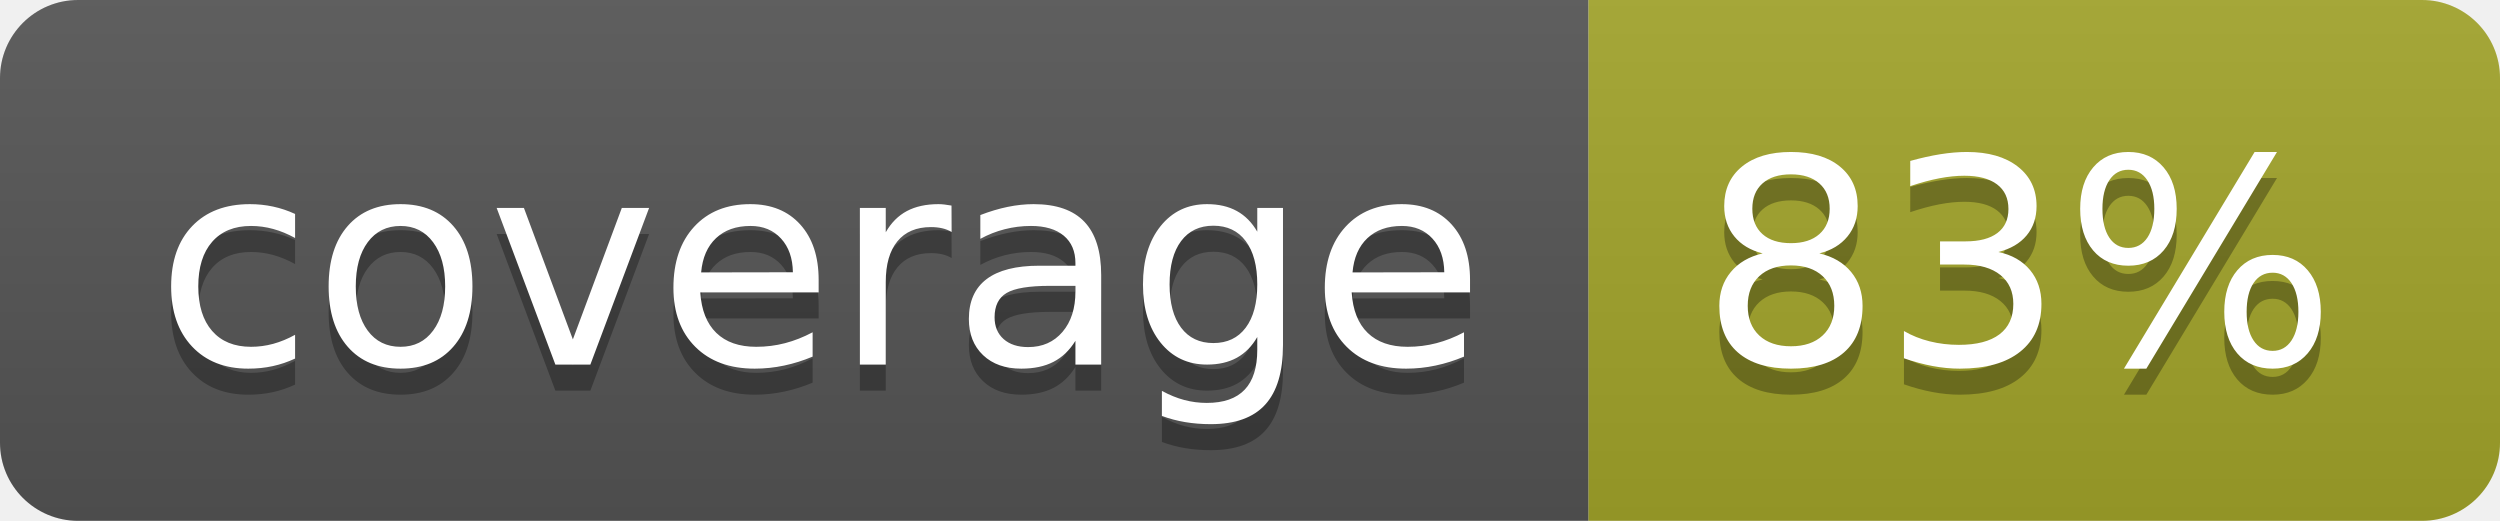
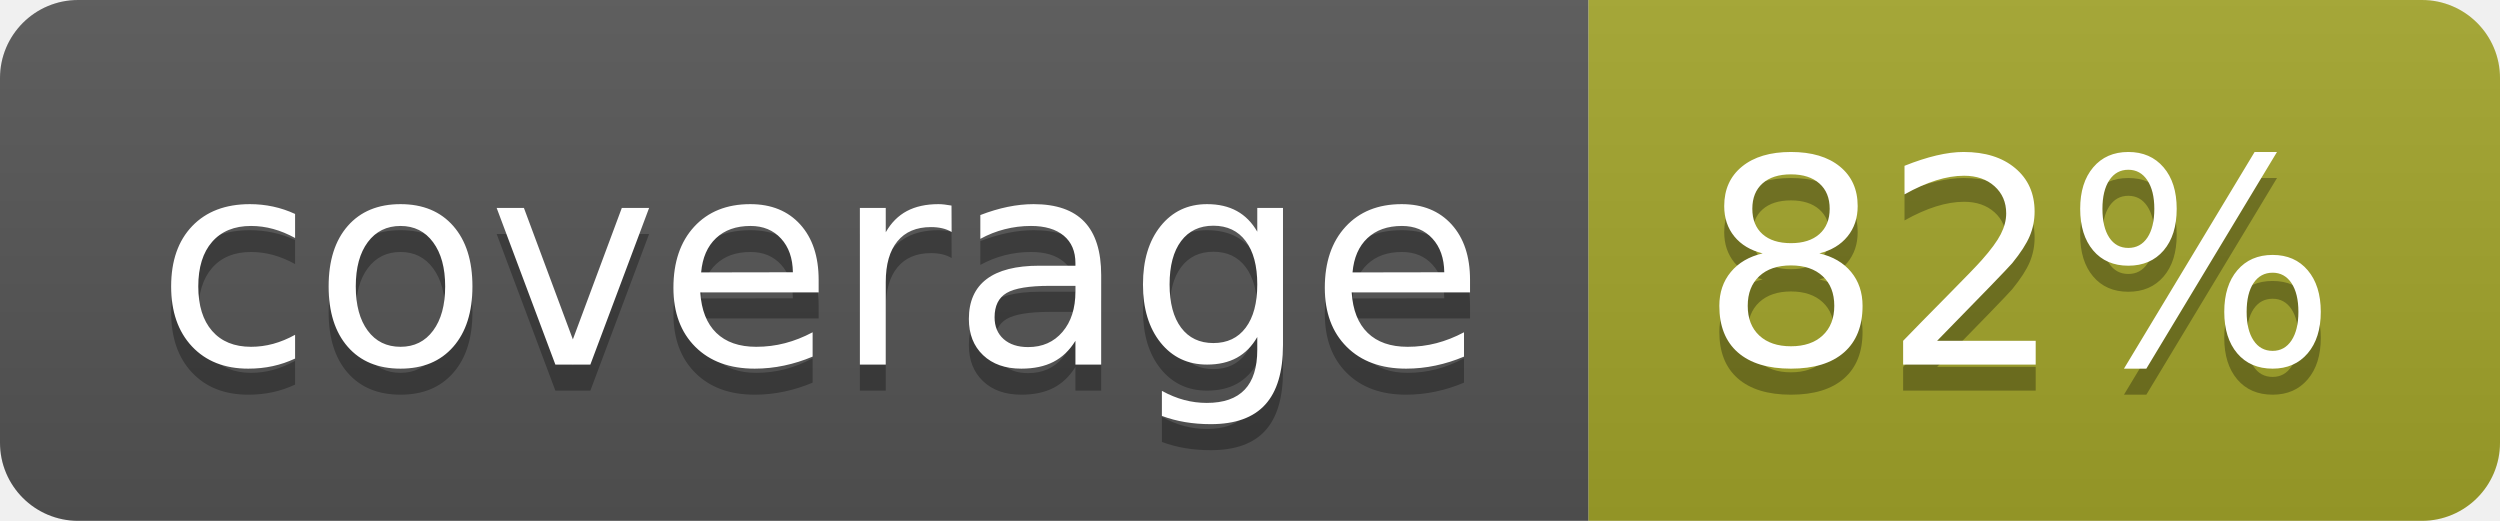
<svg xmlns="http://www.w3.org/2000/svg" width="96" height="20">
  <linearGradient id="b" x2="0" y2="100%">
    <stop offset="0" stop-color="#bbb" stop-opacity=".1" />
    <stop offset="1" stop-opacity=".1" />
  </linearGradient>
  <clipPath id="a">
    <rect width="96" height="20" rx="3" fill="#fff" />
  </clipPath>
  <g clip-path="url(#a)">
    <path fill="#555" d="M0 0h61v20H0z" />
    <path fill="#A3A52A" d="M61 0h35v20H61z" />
    <path fill="url(#b)" d="M0 0h96v20H0z" />
  </g>
  <g fill="#fff" text-anchor="middle" font-family="DejaVu Sans,Verdana,Geneva,sans-serif" font-size="110">
    <text x="315" y="150" fill="#010101" fill-opacity=".3" transform="scale(.1)" textLength="510">coverage</text>
    <text x="315" y="140" transform="scale(.1)" textLength="510">coverage</text>
-     <text x="775" y="150" fill="#010101" fill-opacity=".3" transform="scale(.1)" textLength="250">83%</text>
-     <text x="775" y="140" transform="scale(.1)" textLength="250">83%</text>
+     <text x="775" y="150" fill="#010101" fill-opacity=".3" transform="scale(.1)" textLength="250">82%</text>
+     <text x="775" y="140" transform="scale(.1)" textLength="250">82%</text>
  </g>
</svg>
